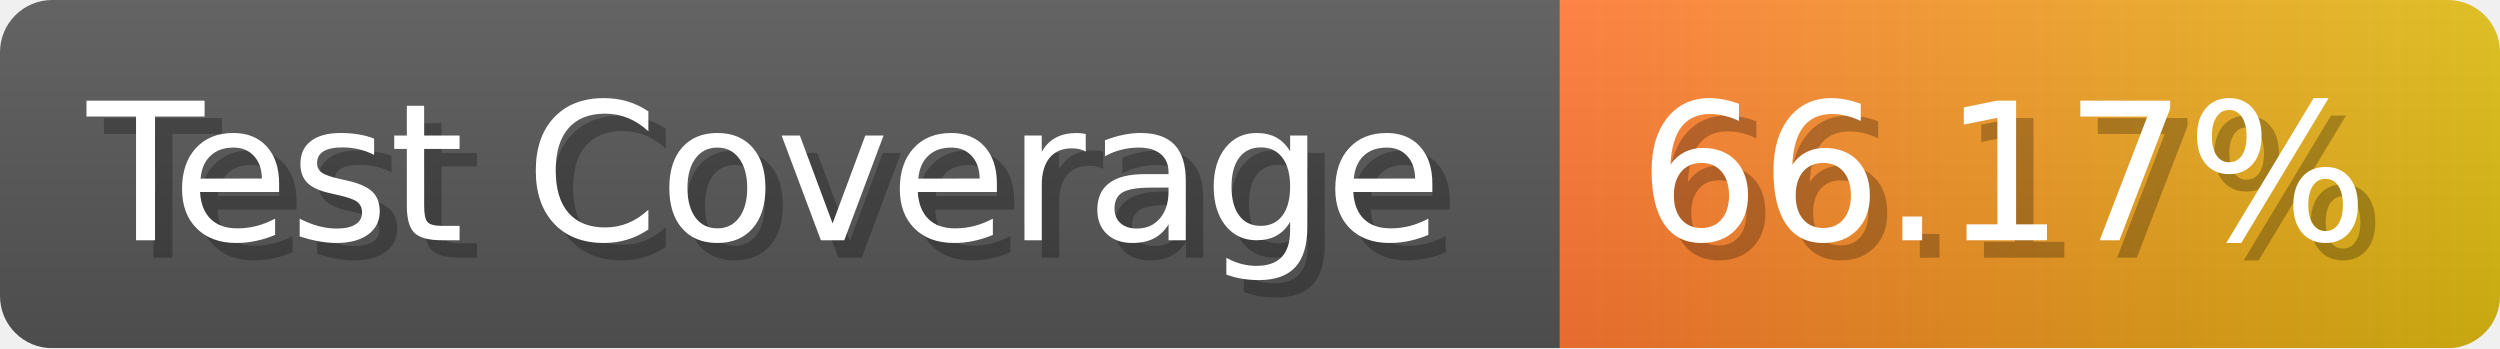
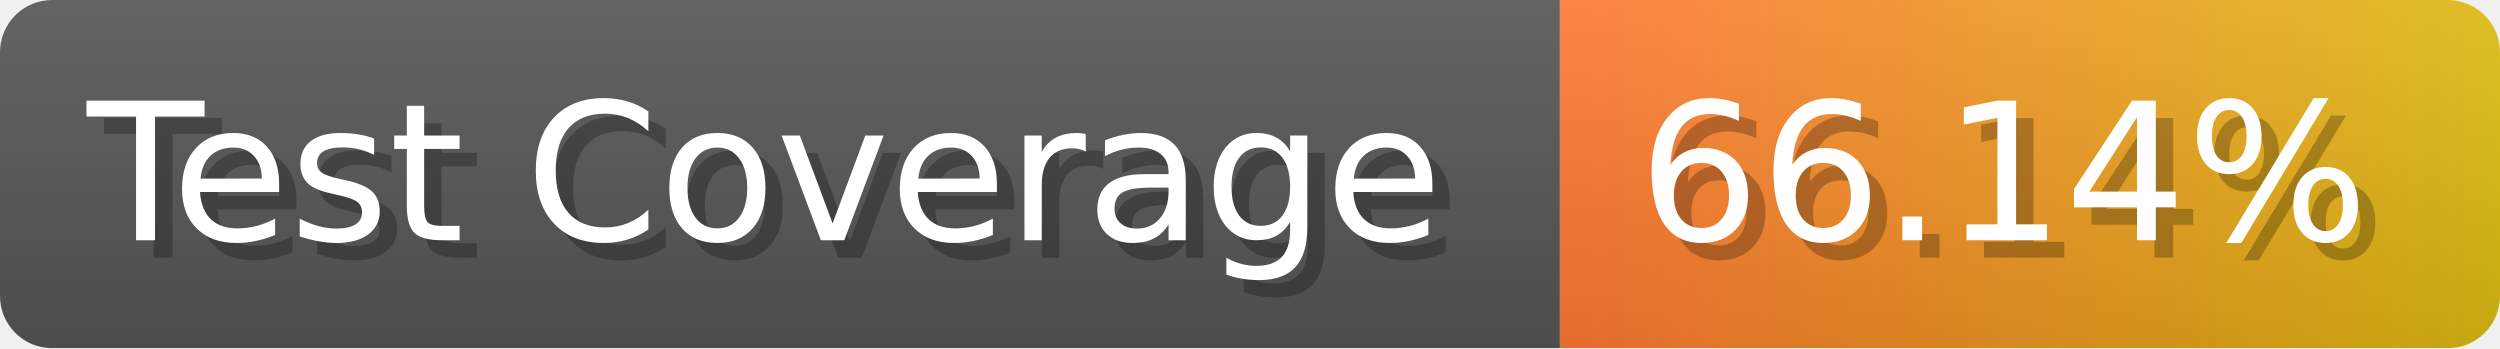
- <svg xmlns="http://www.w3.org/2000/svg" width="143.6" height="20" viewBox="0 0 1436 200" role="img" aria-label="Test Coverage: 66.17%">
+ <svg xmlns="http://www.w3.org/2000/svg" width="143.6" height="20" viewBox="0 0 1436 200" role="img" aria-label="Test Coverage: 66.14%">
  <linearGradient id="a" x2="0" y2="100%">
    <stop offset="0" stop-opacity=".1" stop-color="#EEE" />
    <stop offset="1" stop-opacity=".1" />
  </linearGradient>
  <mask id="m">
    <rect width="1436" height="200" rx="30" fill="#FFF" />
  </mask>
  <g mask="url(#m)">
    <rect width="896" height="200" fill="#555" />
    <rect width="540" height="200" fill="url(#x)" x="896" />
    <rect width="1436" height="200" fill="url(#a)" />
  </g>
  <g aria-hidden="true" fill="#fff" text-anchor="start" font-family="Verdana,DejaVu Sans,sans-serif" font-size="110">
    <text x="60" y="148" textLength="796" fill="#000" opacity="0.25">Test Coverage</text>
    <text x="50" y="138" textLength="796">Test Coverage</text>
-     <text x="951" y="148" textLength="440" fill="#000" opacity="0.25">66.17%</text>
-     <text x="941" y="138" textLength="440">66.17%</text>
+     <text x="951" y="148" textLength="440" fill="#000" opacity="0.25">66.14%</text>
+     <text x="941" y="138" textLength="440">66.14%</text>
  </g>
  <linearGradient id="x" x1="0%" y1="0%" x2="100%" y2="0%">
    <stop offset="0%" style="stop-color:#F73" />
    <stop offset="100%" style="stop-color:#DB1" />
  </linearGradient>
</svg>
